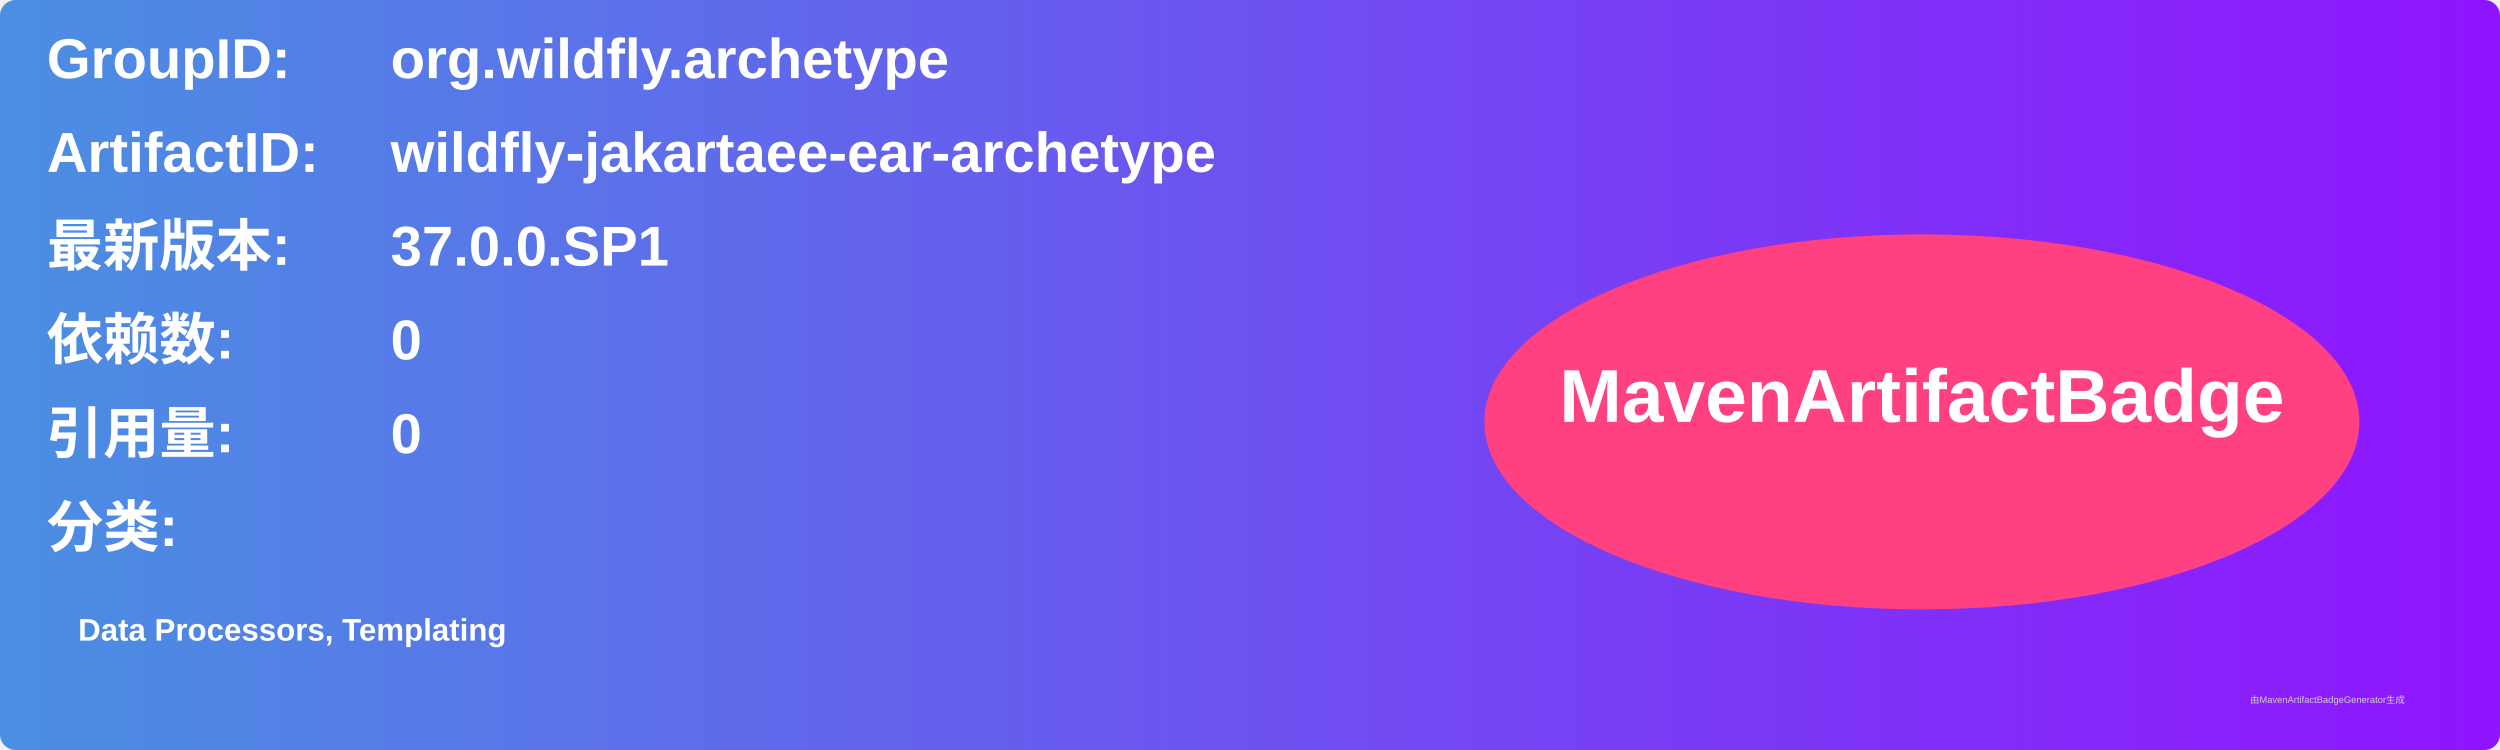
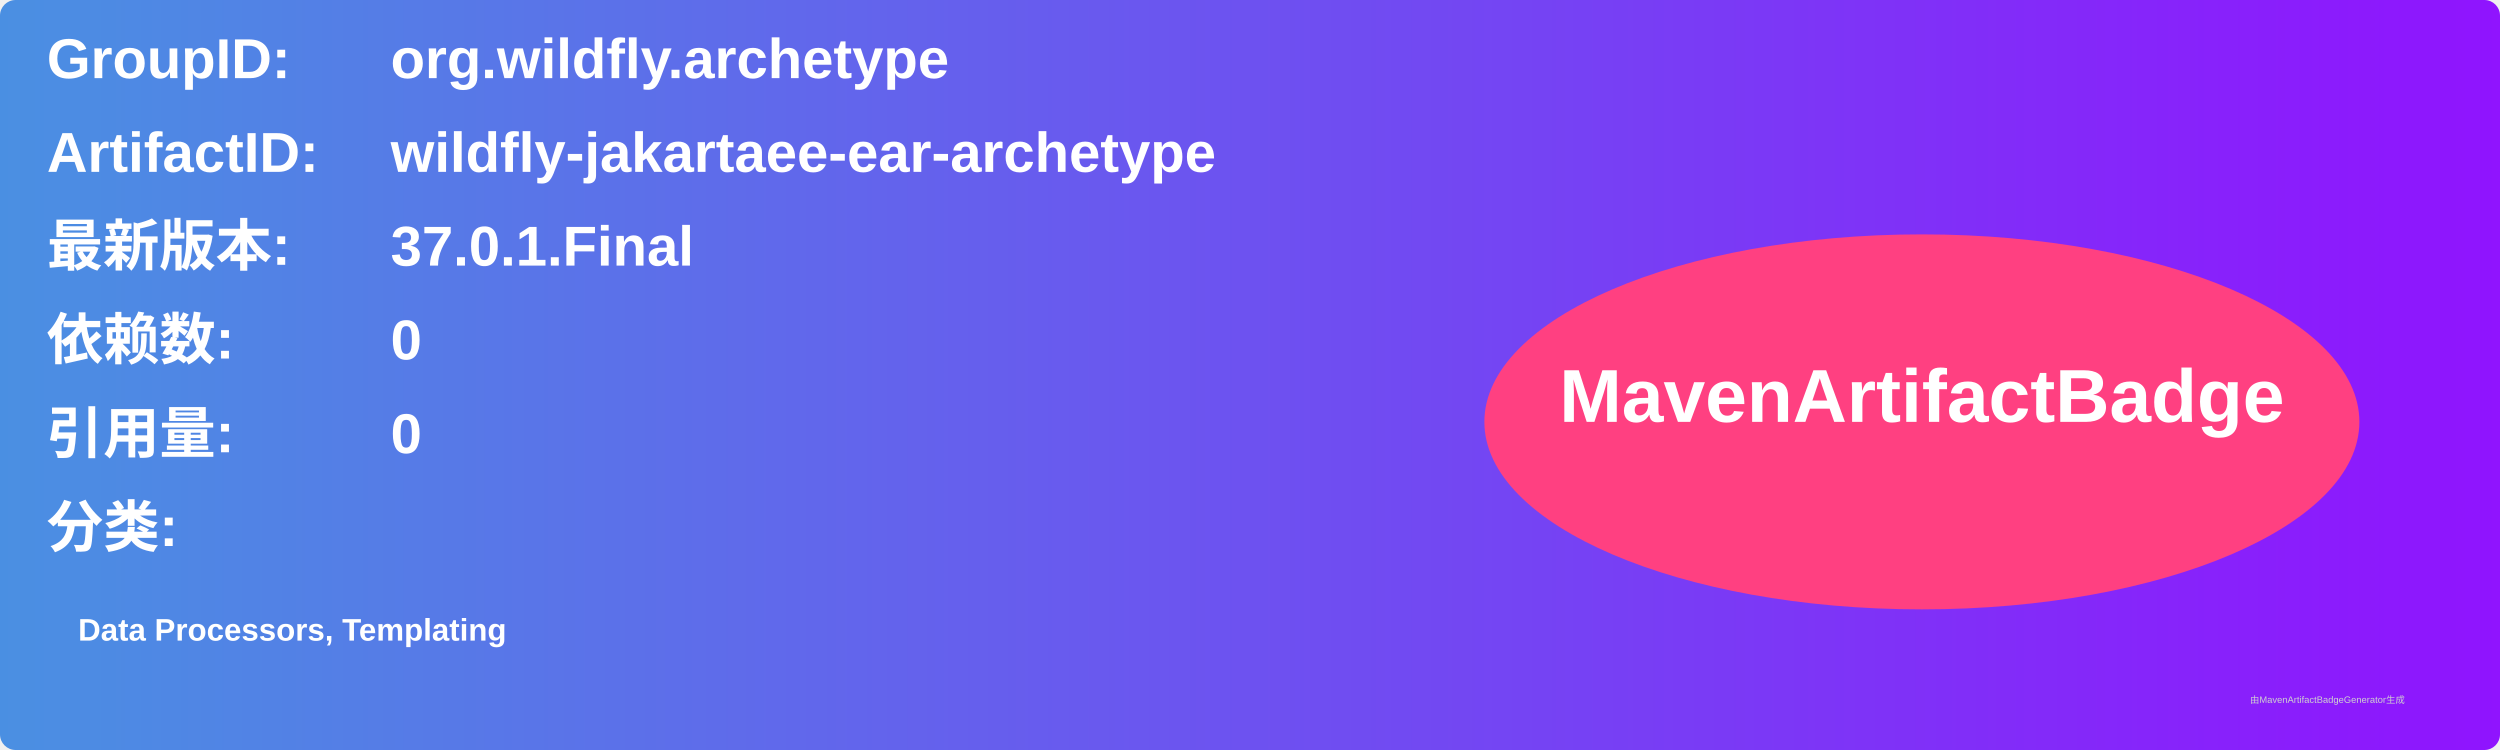
<svg xmlns="http://www.w3.org/2000/svg" width="800" height="240" viewBox="0 0 800 240">
  <linearGradient id="grad" x1="0%" y1="0%" x2="100%" y2="0%">
    <stop offset="0%" stop-color="#4a90e2" />
    <stop offset="100%" stop-color="#9013fe" />
  </linearGradient>
  <rect width="100%" height="100%" rx="5" ry="5" fill="url(#grad)" />
  <g transform="translate(15, 15)">
    <text x="0" y="10" font-family="Arial" font-size="18" fill="white" font-weight="bold" width="260">GroupID:</text>
    <text x="110" y="10" font-family="Arial" font-size="18" fill="white" font-weight="bold" width="460">org.wildfly.archetype</text>
    <text x="0" y="40" font-family="Arial" font-size="18" fill="white" font-weight="bold" width="260">ArtifactID:</text>
    <text x="110" y="40" font-family="Arial" font-size="18" fill="white" font-weight="bold" width="460">wildfly-jakartaee-ear-archetype</text>
    <text x="0" y="70" font-family="Arial" font-size="18" fill="white" font-weight="bold">最新版本:</text>
    <text x="110" y="70" font-family="Arial" font-size="18" fill="white" font-weight="bold">
-       <tspan font-weight="bold">37.0.0.SP1</tspan>
+       <tspan font-weight="bold">37.0.1.Final</tspan>
    </text>
    <text x="0" y="100" font-family="Arial" font-size="18" fill="white" font-weight="bold">依赖数: </text>
    <text x="110" y="100" font-family="Arial" font-size="18" fill="white">
      <tspan font-weight="bold">0</tspan>
    </text>
    <text x="0" y="130" font-family="Arial" font-size="18" fill="white" font-weight="bold">引用量: </text>
    <text x="110" y="130" font-family="Arial" font-size="18" fill="white">
      <tspan font-weight="bold">0</tspan>
    </text>
    <text x="0" y="160" font-family="Arial" font-size="18" fill="white" font-weight="bold">分类:</text>
    <text x="10" y="190" font-family="Arial" font-size="10" fill="white">
      <tspan font-weight="bold">Data Processors, Templating</tspan>
    </text>
    <ellipse cx="600" cy="120" rx="140" ry="60" fill="#ff4081" />
    <text x="600" y="120" text-anchor="middle" font-family="Arial" font-size="24" fill="white" font-weight="bold">MavenArtifactBadge</text>
  </g>
  <text x="720" y="225" font-family="Arial" font-size="3" fill="#d0d0d0">由MavenArtifactBadgeGenerator生成</text>
</svg>
